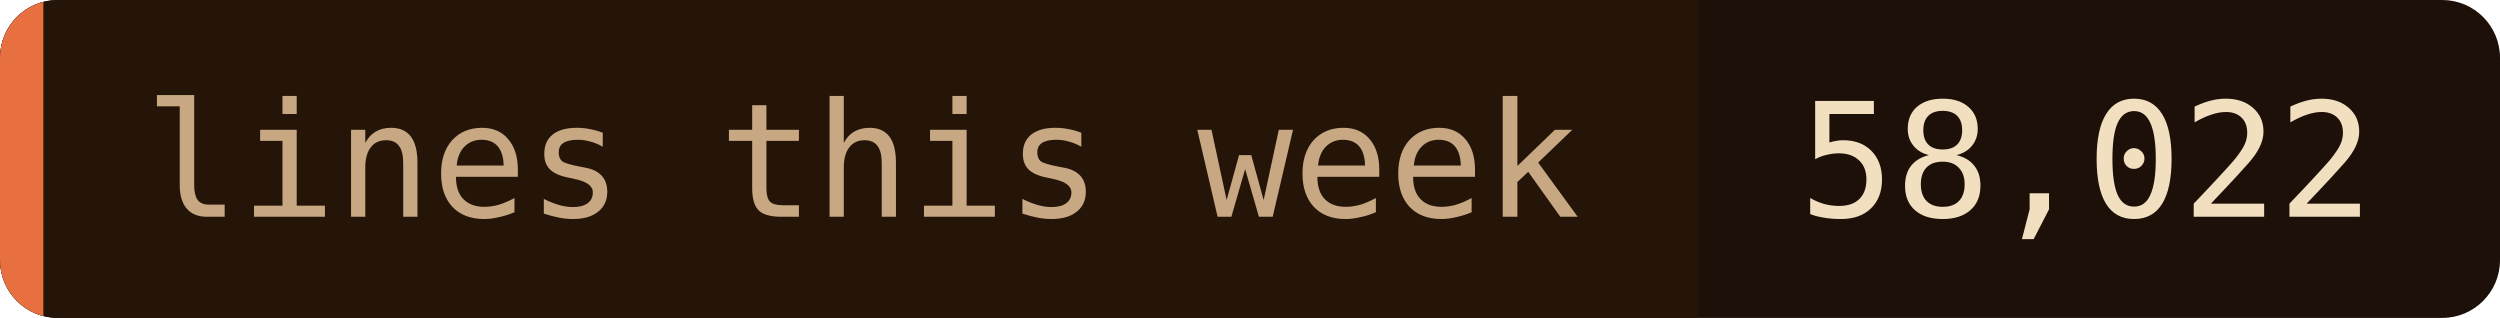
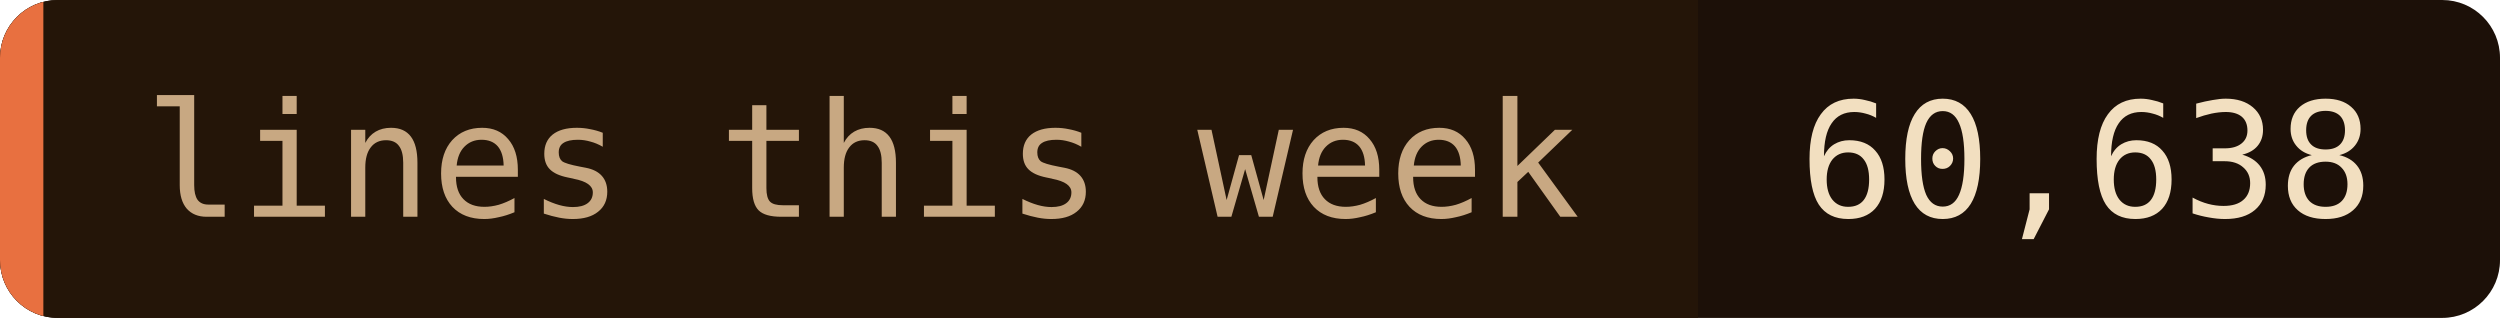
- <svg xmlns="http://www.w3.org/2000/svg" width="173" height="22" role="img" aria-label="lines this week: 58,022">
+ <svg xmlns="http://www.w3.org/2000/svg" width="173" height="22" role="img" aria-label="lines this week: 60,638">
  <clipPath id="c">
    <rect width="173" height="22" rx="4" />
  </clipPath>
  <g clip-path="url(#c)">
    <rect width="173" height="22" fill="#1c1008" />
    <rect width="117.5" height="22" fill="#241508" />
    <rect width="3" height="22" fill="#e87040" />
  </g>
  <g font-family="'JetBrains Mono', 'Fira Code', ui-monospace, SFMono-Regular, Menlo, monospace" font-size="11">
    <text x="10" y="15" fill="#c8a882">lines this week</text>
-     <text x="124.5" y="15" fill="#f2dfc0">58,022</text>
+     <text x="124.5" y="15" fill="#f2dfc0">60,638</text>
  </g>
</svg>
